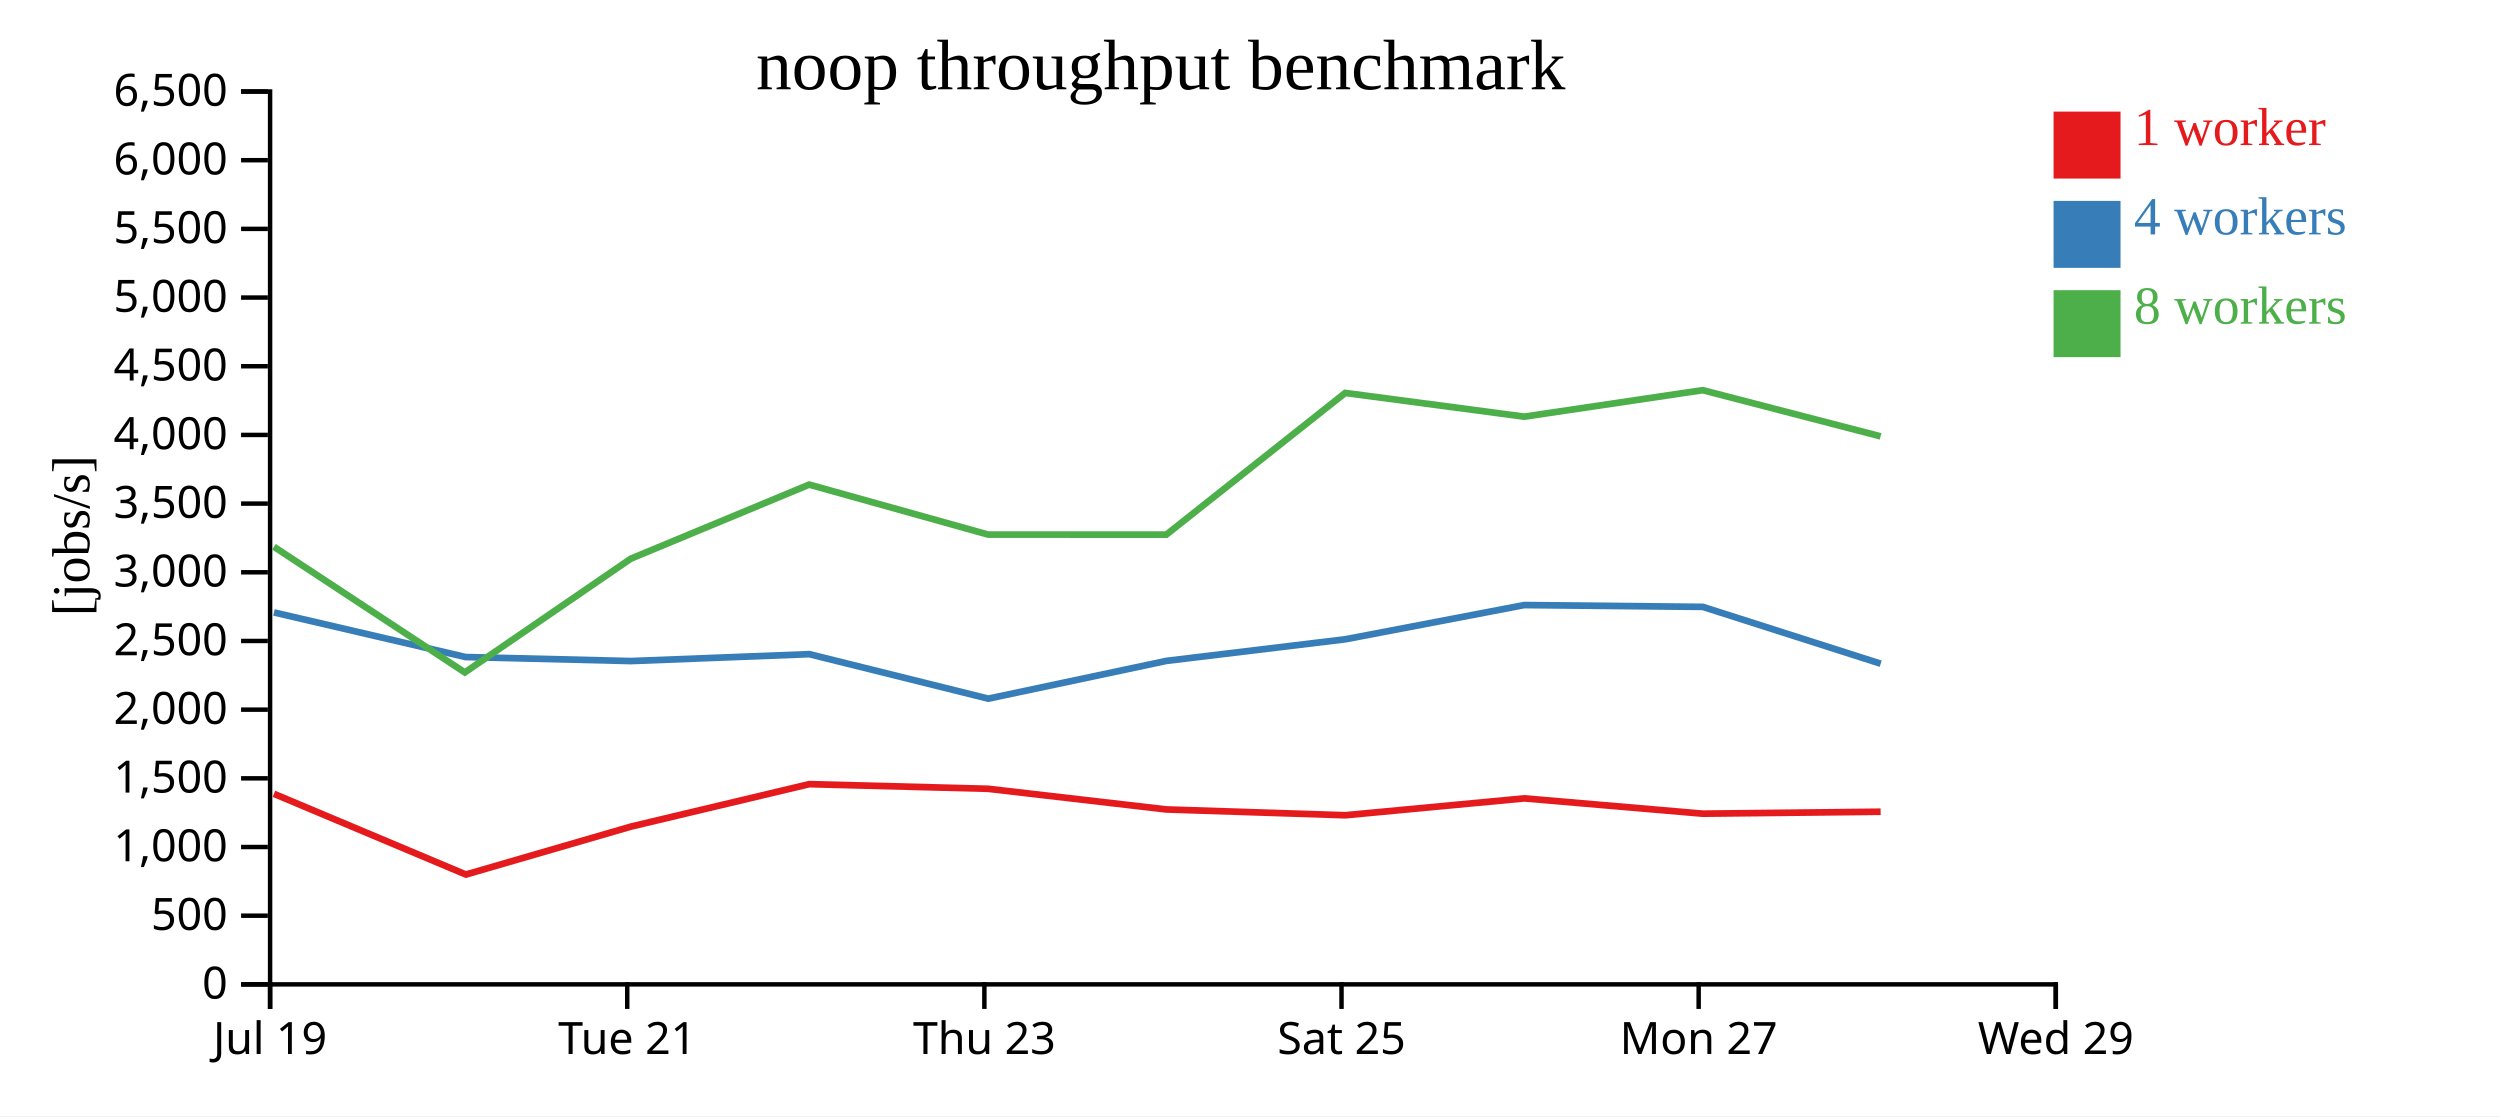
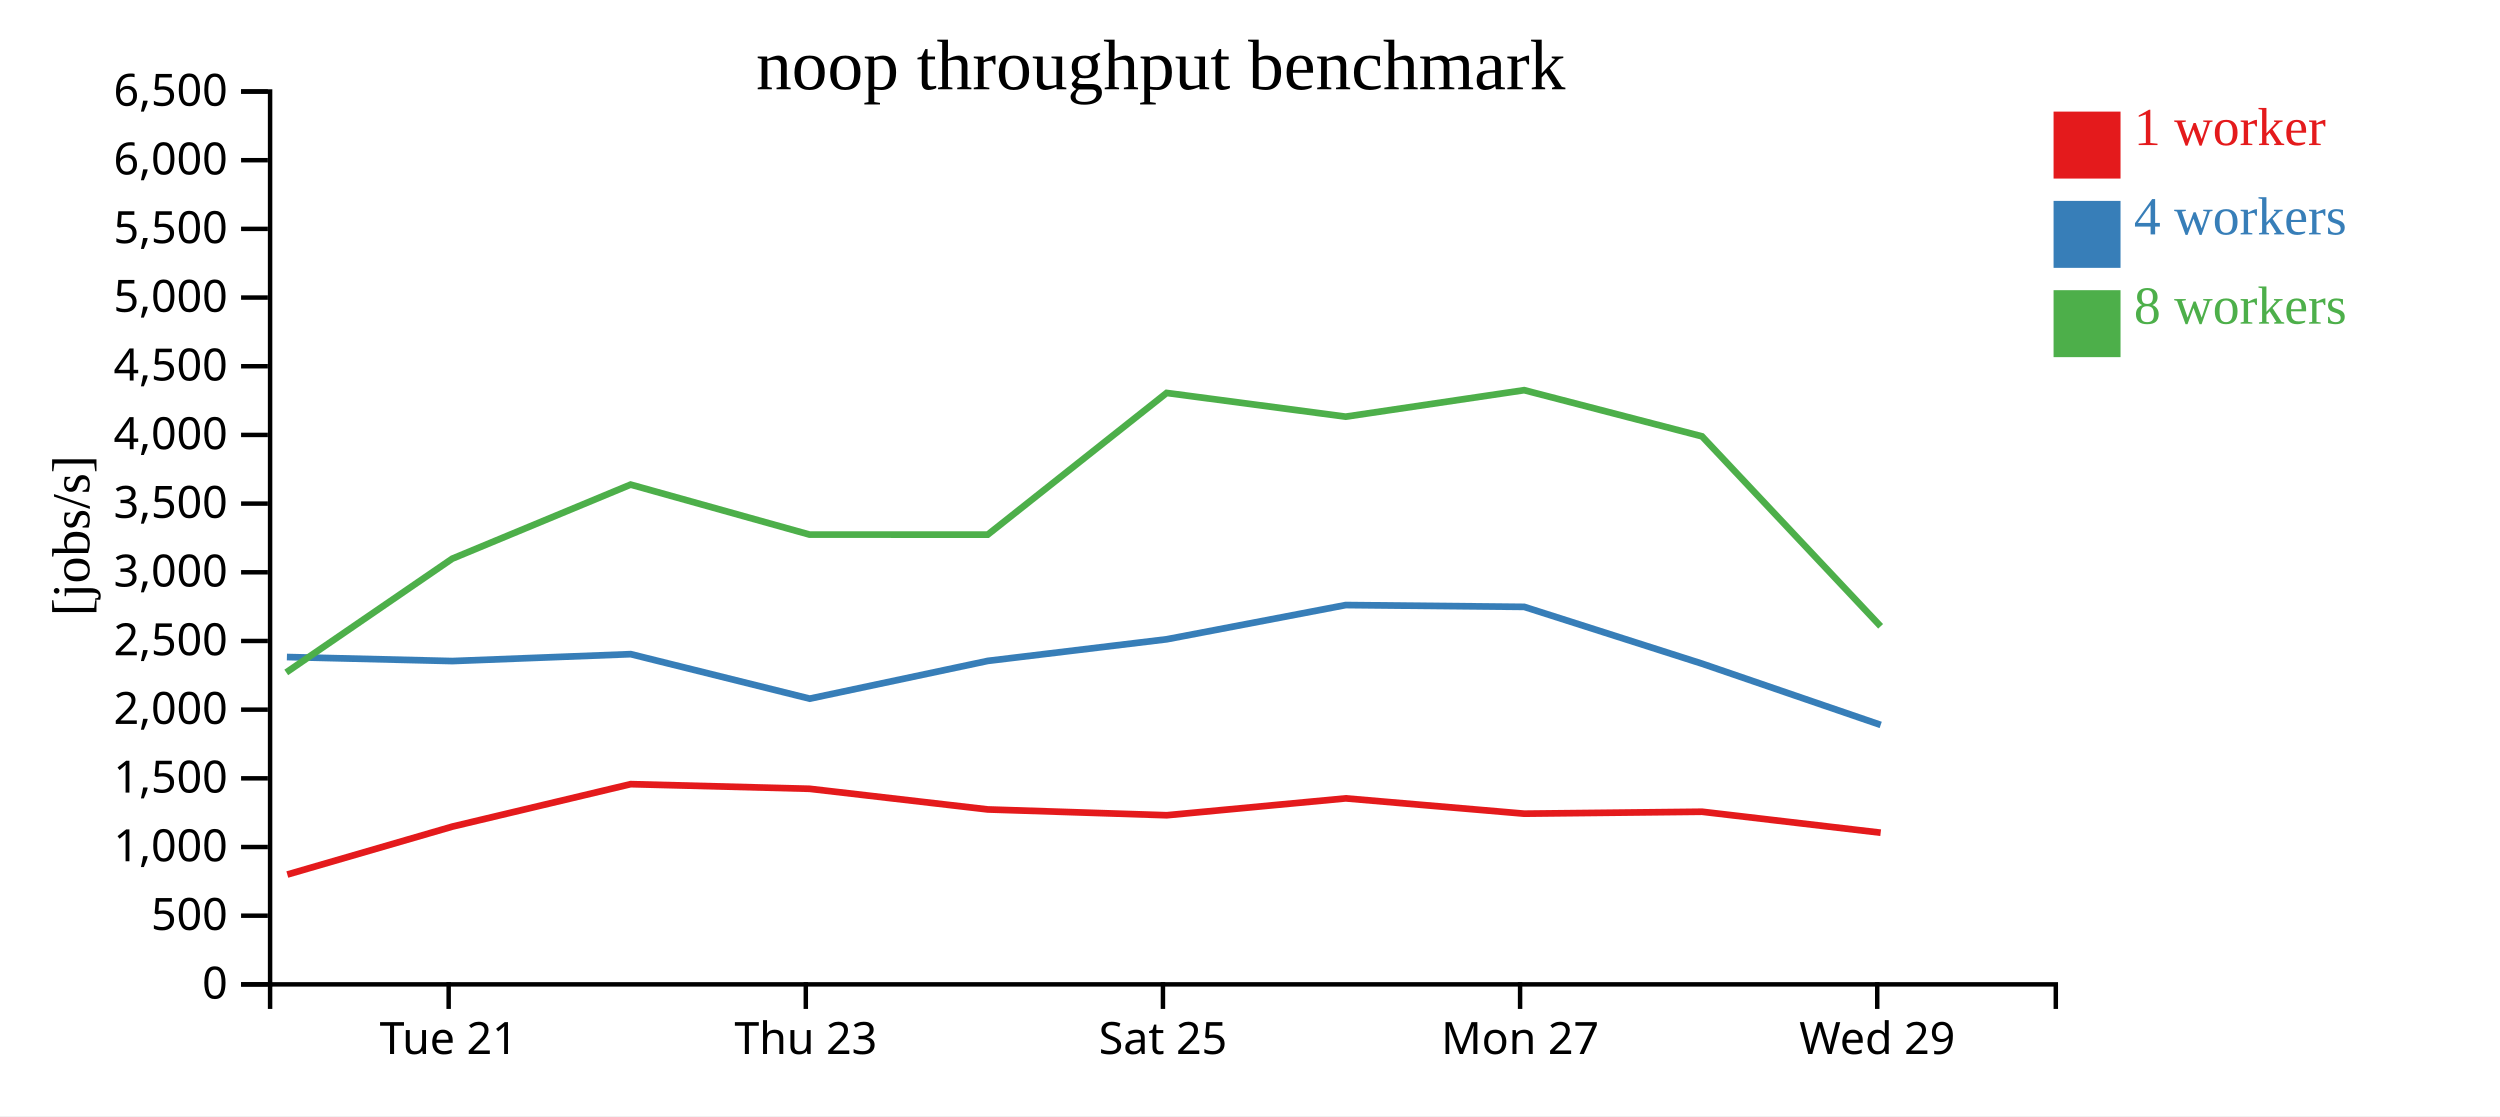
<svg xmlns="http://www.w3.org/2000/svg" width="560" height="250">
  <rect width="100%" height="100%" fill="white" />
  <g transform="translate(60,20)">
    <g transform="translate(0,200)" fill="none" font-size="10" font-family="sans-serif" text-anchor="middle">
      <path class="domain" stroke="currentColor" d="M0.5,6V0.5H400.5V6" />
-       <g class="tick" opacity="1" transform="translate(0.5,0)">
-         <line stroke="currentColor" y2="6" />
-         <text fill="currentColor" y="9" dy="0.71em">Jul 19</text>
-       </g>
-       <g class="tick" opacity="1" transform="translate(80.5,0)">
+       <g class="tick" opacity="1" transform="translate(40.5,0)">
        <line stroke="currentColor" y2="6" />
        <text fill="currentColor" y="9" dy="0.71em">Tue 21</text>
      </g>
-       <g class="tick" opacity="1" transform="translate(160.5,0)">
+       <g class="tick" opacity="1" transform="translate(120.5,0)">
        <line stroke="currentColor" y2="6" />
        <text fill="currentColor" y="9" dy="0.71em">Thu 23</text>
      </g>
-       <g class="tick" opacity="1" transform="translate(240.5,0)">
+       <g class="tick" opacity="1" transform="translate(200.5,0)">
        <line stroke="currentColor" y2="6" />
        <text fill="currentColor" y="9" dy="0.71em">Sat 25</text>
      </g>
-       <g class="tick" opacity="1" transform="translate(320.5,0)">
+       <g class="tick" opacity="1" transform="translate(280.5,0)">
        <line stroke="currentColor" y2="6" />
        <text fill="currentColor" y="9" dy="0.71em">Mon 27</text>
      </g>
-       <g class="tick" opacity="1" transform="translate(400.5,0)">
+       <g class="tick" opacity="1" transform="translate(360.5,0)">
        <line stroke="currentColor" y2="6" />
        <text fill="currentColor" y="9" dy="0.71em">Wed 29</text>
      </g>
    </g>
    <g fill="none" font-size="10" font-family="sans-serif" text-anchor="end">
      <path class="domain" stroke="currentColor" d="M-6,200.5H0.5V0.5H-6" />
      <g class="tick" opacity="1" transform="translate(0,200.5)">
        <line stroke="currentColor" x2="-6" />
        <text fill="currentColor" x="-9" dy="0.32em">0</text>
      </g>
      <g class="tick" opacity="1" transform="translate(0,185.1154)">
        <line stroke="currentColor" x2="-6" />
        <text fill="currentColor" x="-9" dy="0.32em">500</text>
      </g>
      <g class="tick" opacity="1" transform="translate(0,169.7308)">
        <line stroke="currentColor" x2="-6" />
        <text fill="currentColor" x="-9" dy="0.32em">1,000</text>
      </g>
      <g class="tick" opacity="1" transform="translate(0,154.3462)">
        <line stroke="currentColor" x2="-6" />
        <text fill="currentColor" x="-9" dy="0.32em">1,500</text>
      </g>
      <g class="tick" opacity="1" transform="translate(0,138.9615)">
        <line stroke="currentColor" x2="-6" />
        <text fill="currentColor" x="-9" dy="0.32em">2,000</text>
      </g>
      <g class="tick" opacity="1" transform="translate(0,123.5769)">
        <line stroke="currentColor" x2="-6" />
        <text fill="currentColor" x="-9" dy="0.32em">2,500</text>
      </g>
      <g class="tick" opacity="1" transform="translate(0,108.1923)">
        <line stroke="currentColor" x2="-6" />
        <text fill="currentColor" x="-9" dy="0.32em">3,000</text>
      </g>
      <g class="tick" opacity="1" transform="translate(0,92.80769)">
        <line stroke="currentColor" x2="-6" />
        <text fill="currentColor" x="-9" dy="0.32em">3,500</text>
      </g>
      <g class="tick" opacity="1" transform="translate(0,77.42308)">
        <line stroke="currentColor" x2="-6" />
        <text fill="currentColor" x="-9" dy="0.32em">4,000</text>
      </g>
      <g class="tick" opacity="1" transform="translate(0,62.03846)">
        <line stroke="currentColor" x2="-6" />
        <text fill="currentColor" x="-9" dy="0.32em">4,500</text>
      </g>
      <g class="tick" opacity="1" transform="translate(0,46.65385)">
        <line stroke="currentColor" x2="-6" />
        <text fill="currentColor" x="-9" dy="0.32em">5,000</text>
      </g>
      <g class="tick" opacity="1" transform="translate(0,31.26923)">
        <line stroke="currentColor" x2="-6" />
        <text fill="currentColor" x="-9" dy="0.32em">5,500</text>
      </g>
      <g class="tick" opacity="1" transform="translate(0,15.88462)">
        <line stroke="currentColor" x2="-6" />
        <text fill="currentColor" x="-9" dy="0.32em">6,000</text>
      </g>
      <g class="tick" opacity="1" transform="translate(0,0.5)">
        <line stroke="currentColor" x2="-6" />
        <text fill="currentColor" x="-9" dy="0.32em">6,500</text>
      </g>
    </g>
    <text text-anchor="middle" style="font-size: 12px" transform="rotate(-90)" y="-40" x="-100">[jobs/s]</text>
    <text text-anchor="middle" style="font-size: 16px" y="0" x="200">noop throughput benchmark</text>
-     <path class="line" fill="none" stroke="#e41a1c" stroke-width="1.5" d="M1.364,157.815L44.358,175.896L81.312,165.161L121.265,155.65L161.334,156.689L201.257,161.317L241.351,162.616L281.448,158.837L321.427,162.265L361.262,161.829" />
-     <path class="line" fill="none" stroke="#377eb8" stroke-width="1.5" d="M1.369,117.187L44.266,127.175L81.323,128.078L121.283,126.531L161.369,136.5L201.266,128.04L241.358,123.196L281.439,115.533L321.427,115.94L361.273,128.668" />
-     <path class="line" fill="none" stroke="#4daf4a" stroke-width="1.5" d="M1.361,102.476L44.119,130.626L81.304,105.144L121.261,88.552L161.337,99.75L201.251,99.76L241.331,68.019L281.422,73.333L321.41,67.399L361.25,77.744" />
+     <path class="line" fill="none" stroke="#e41a1c" stroke-width="1.5" d="M4.358,175.896L41.312,165.161L81.265,155.65L121.334,156.689L161.257,161.317L201.351,162.616L241.448,158.837L281.427,162.265L321.262,161.829L361.271,166.527" />
+     <path class="line" fill="none" stroke="#377eb8" stroke-width="1.5" d="M4.266,127.175L41.323,128.078L81.283,126.531L121.369,136.5L161.266,128.04L201.358,123.196L241.439,115.533L281.427,115.94L321.273,128.668L361.278,142.383" />
+     <path class="line" fill="none" stroke="#4daf4a" stroke-width="1.5" d="M4.119,130.626L41.304,105.144L81.261,88.552L121.337,99.75L161.251,99.76L201.331,68.019L241.422,73.333L281.41,67.399L321.25,77.744L361.26,120.297" />
    <rect class="dot" x="400" y="5" width="15" height="15" style="fill: #e41a1c;" />
    <rect class="dot" x="400" y="25" width="15" height="15" style="fill: #377eb8;" />
    <rect class="dot" x="400" y="45" width="15" height="15" style="fill: #4daf4a;" />
    <text class="label" x="418" y="12.5" style="fill: #e41a1c; alignment-baseline: middle;" text-anchor="left">1 worker</text>
    <text class="label" x="418" y="32.5" style="fill: #377eb8; alignment-baseline: middle;" text-anchor="left">4 workers</text>
    <text class="label" x="418" y="52.5" style="fill: #4daf4a; alignment-baseline: middle;" text-anchor="left">8 workers</text>
  </g>
</svg>
